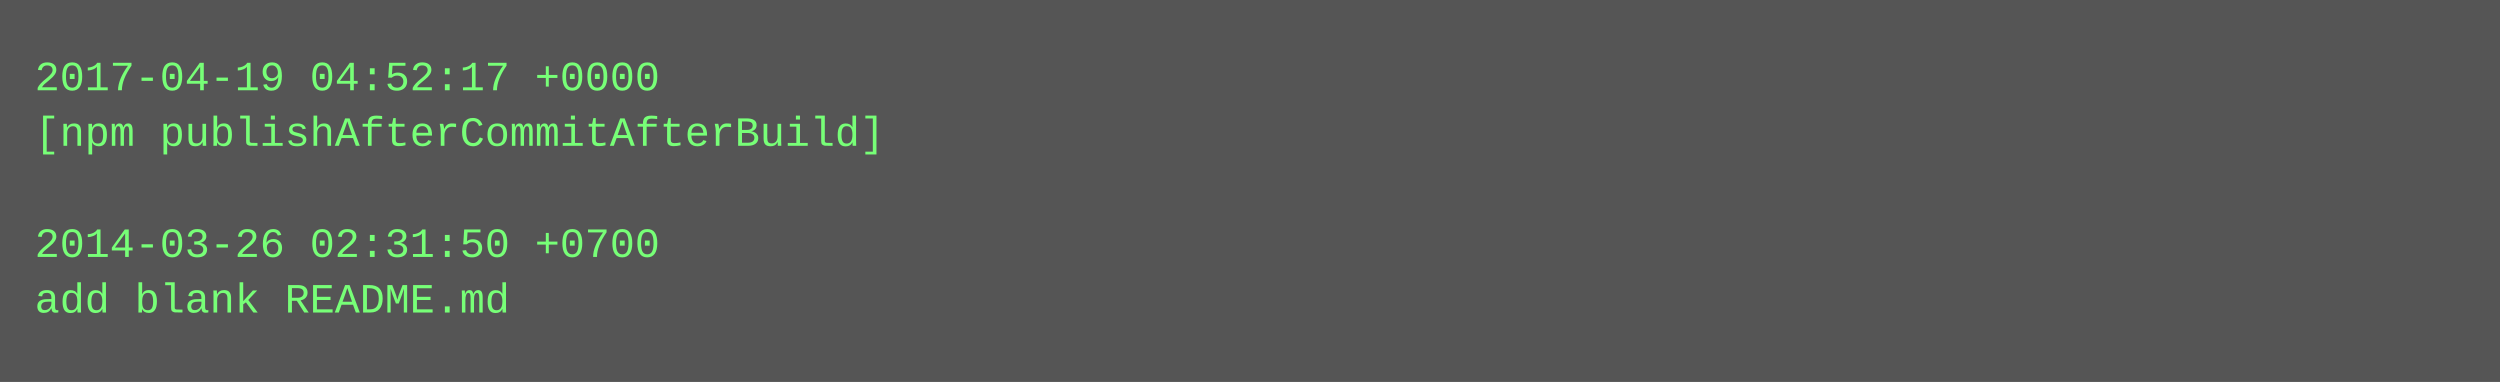
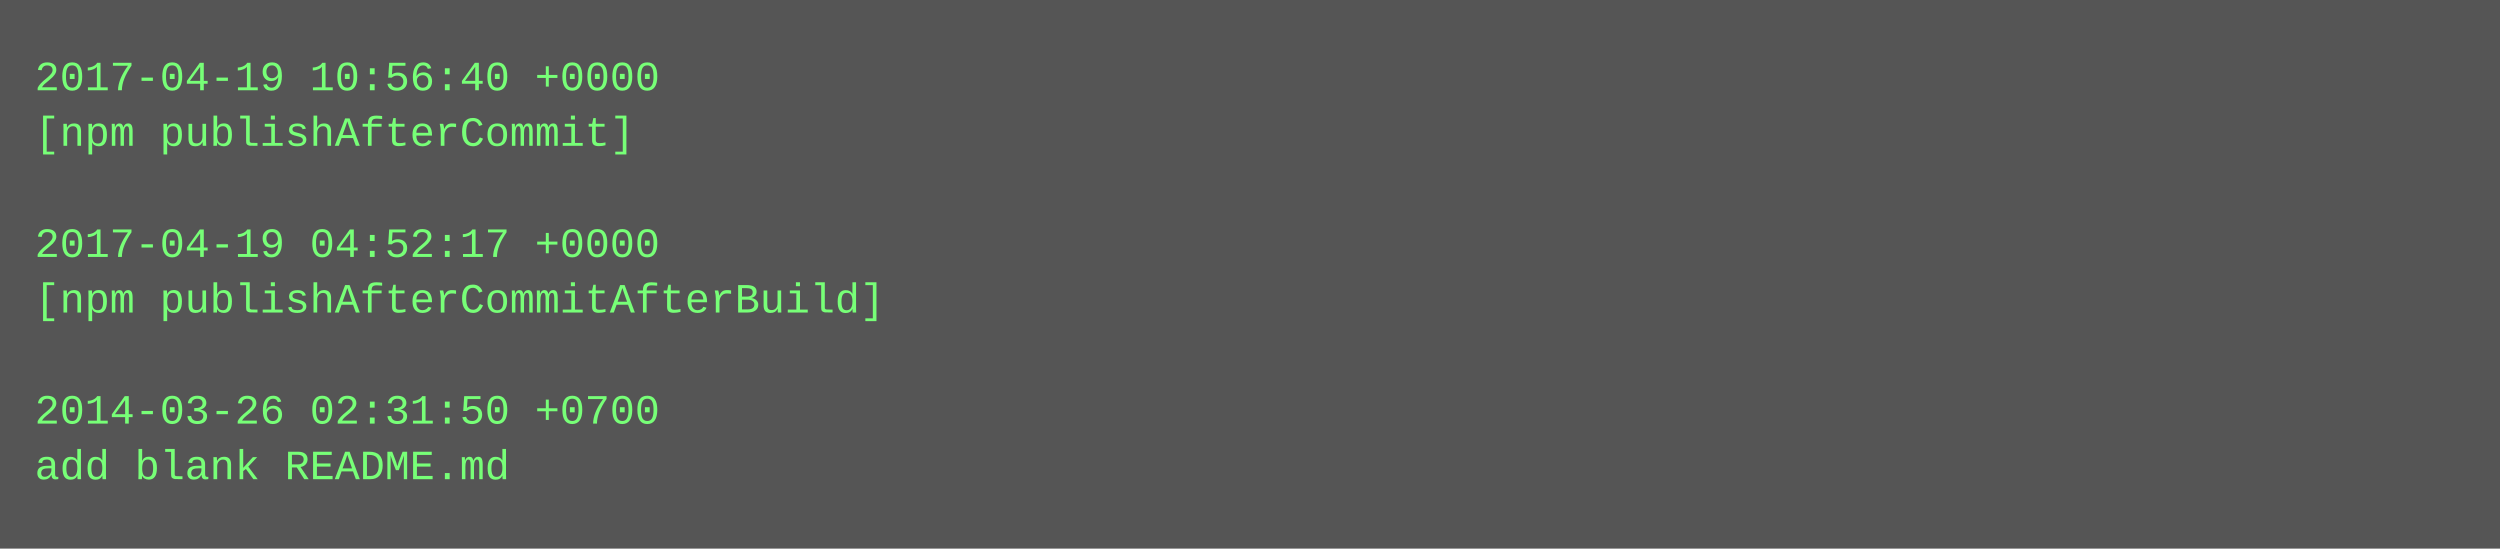
- <svg xmlns="http://www.w3.org/2000/svg" height="110" width="720">
-   <rect height="110" fill="#555" width="720" />
+ <svg xmlns="http://www.w3.org/2000/svg" height="158" width="720">
+   <rect height="158" fill="#555" width="720" />
  <text fill="#7f7" font-family="Courier New" font-size="12" xml:space="preserve">
-     <tspan x="10" y="26">2017-04-19 04:52:17 +0000</tspan>
-     <tspan x="10" y="42">[npm publishAfterCommitAfterBuild]</tspan>
+     <tspan x="10" y="26">2017-04-19 10:56:40 +0000</tspan>
+     <tspan x="10" y="42">[npm publishAfterCommit]</tspan>
    <tspan x="10" y="58" />
-     <tspan x="10" y="74">2014-03-26 02:31:50 +0700</tspan>
-     <tspan x="10" y="90">add blank README.md</tspan>
+     <tspan x="10" y="74">2017-04-19 04:52:17 +0000</tspan>
+     <tspan x="10" y="90">[npm publishAfterCommitAfterBuild]</tspan>
+     <tspan x="10" y="106" />
+     <tspan x="10" y="122">2014-03-26 02:31:50 +0700</tspan>
+     <tspan x="10" y="138">add blank README.md</tspan>
  </text>
</svg>
